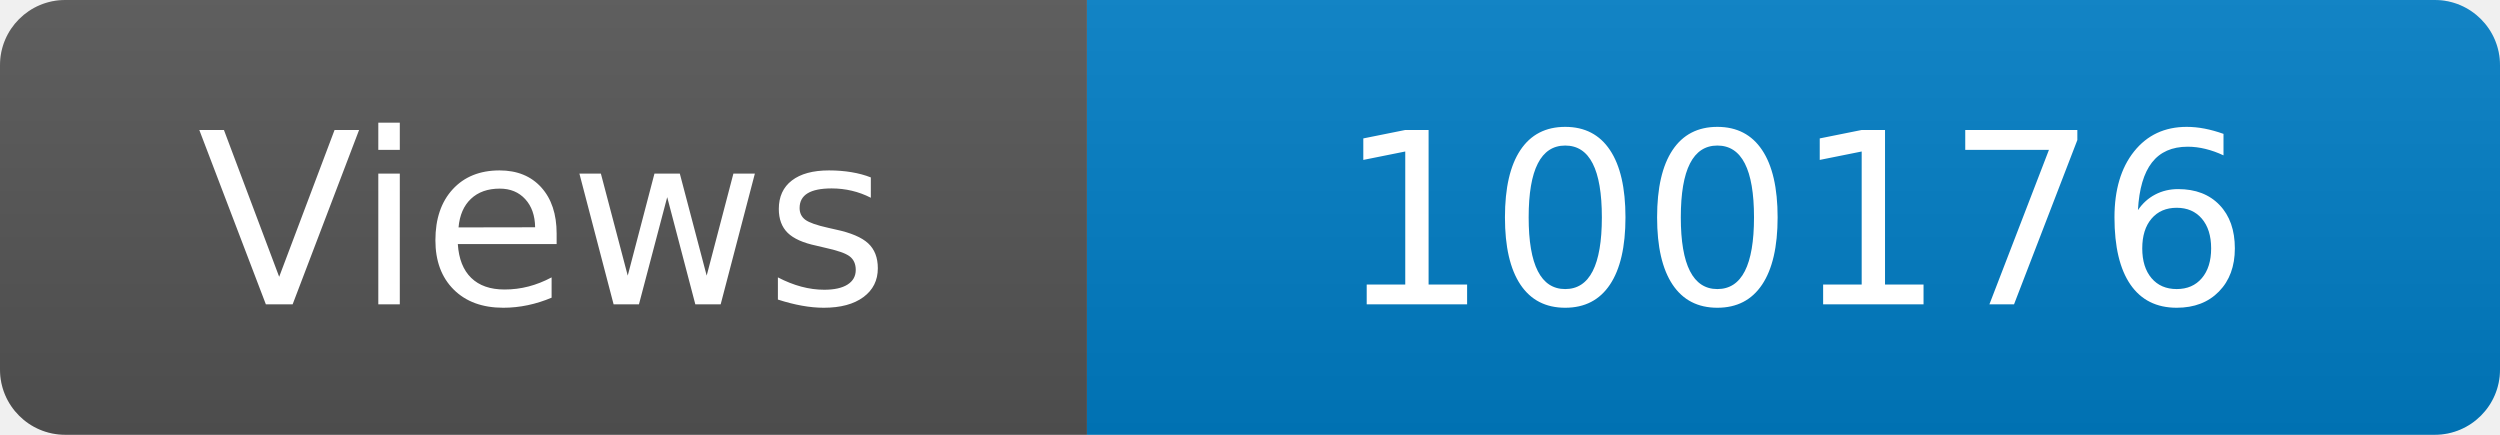
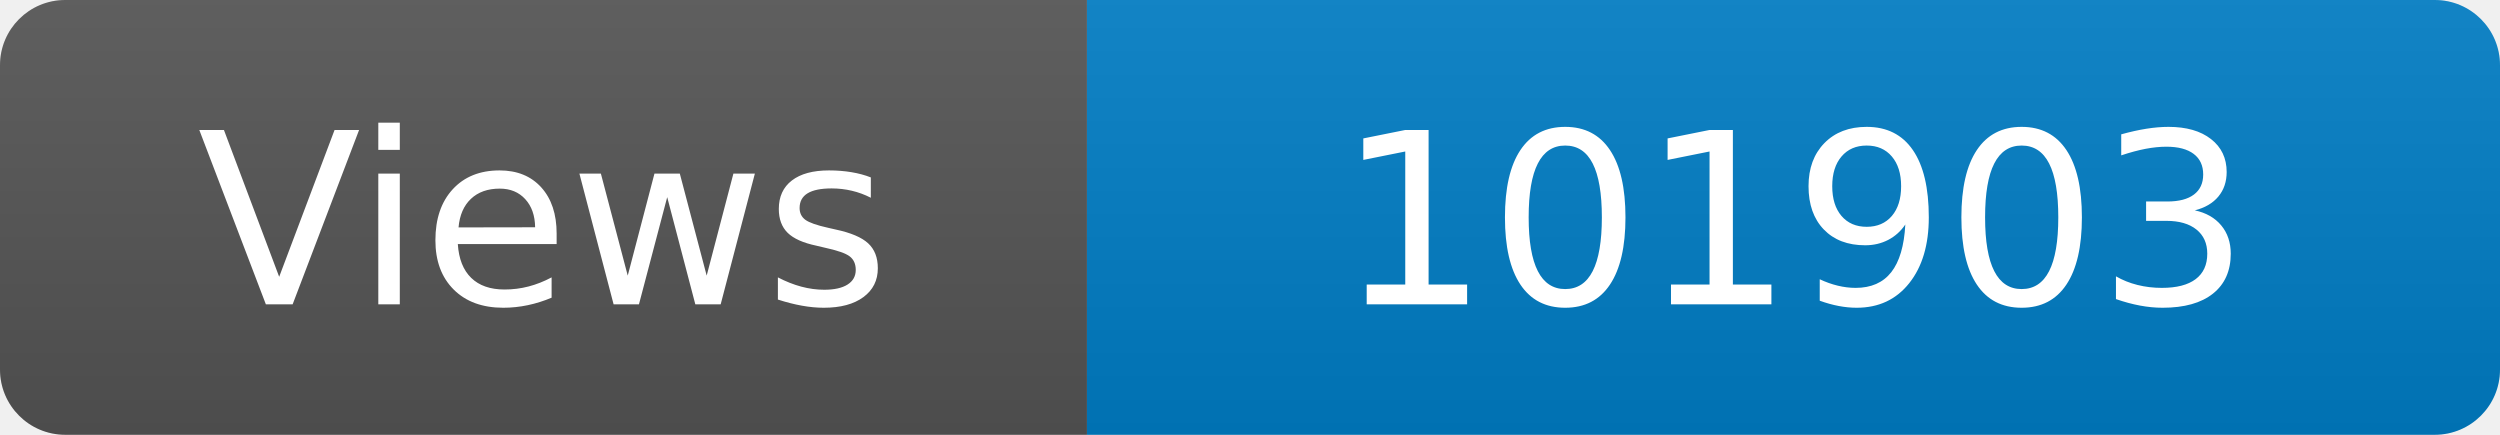
<svg xmlns="http://www.w3.org/2000/svg" width="115" height="20" role="img" aria-label="Maintained?: yes">
  <linearGradient id="s" x2="0" y2="100%">
    <stop offset="0" stop-color="#bbb" stop-opacity=".1" />
    <stop offset="1" stop-opacity=".1" />
  </linearGradient>
  <clipPath id="r">
    <rect width="115" height="20" rx="3" fill="#fff" />
  </clipPath>
  <g clip-path="url(#r)">
    <rect width="50" height="20" fill="#555" />
    <rect x="50" width="160" height="20" fill="#007ec6" />
    <rect width="115" height="20" fill="url(#s)" />
  </g>
  <g fill="#fff" text-anchor="middle" font-family="Verdana,Geneva,DejaVu Sans,sans-serif" font-size="110">
    <text x="250" y="140" transform="scale(.1)" fill="#fff">Views</text>
-     <text x="825" y="140" transform="scale(.1)" fill="#fff">100176</text>
+     <text x="825" y="140" transform="scale(.1)" fill="#fff">101903</text>
  </g>
</svg>
